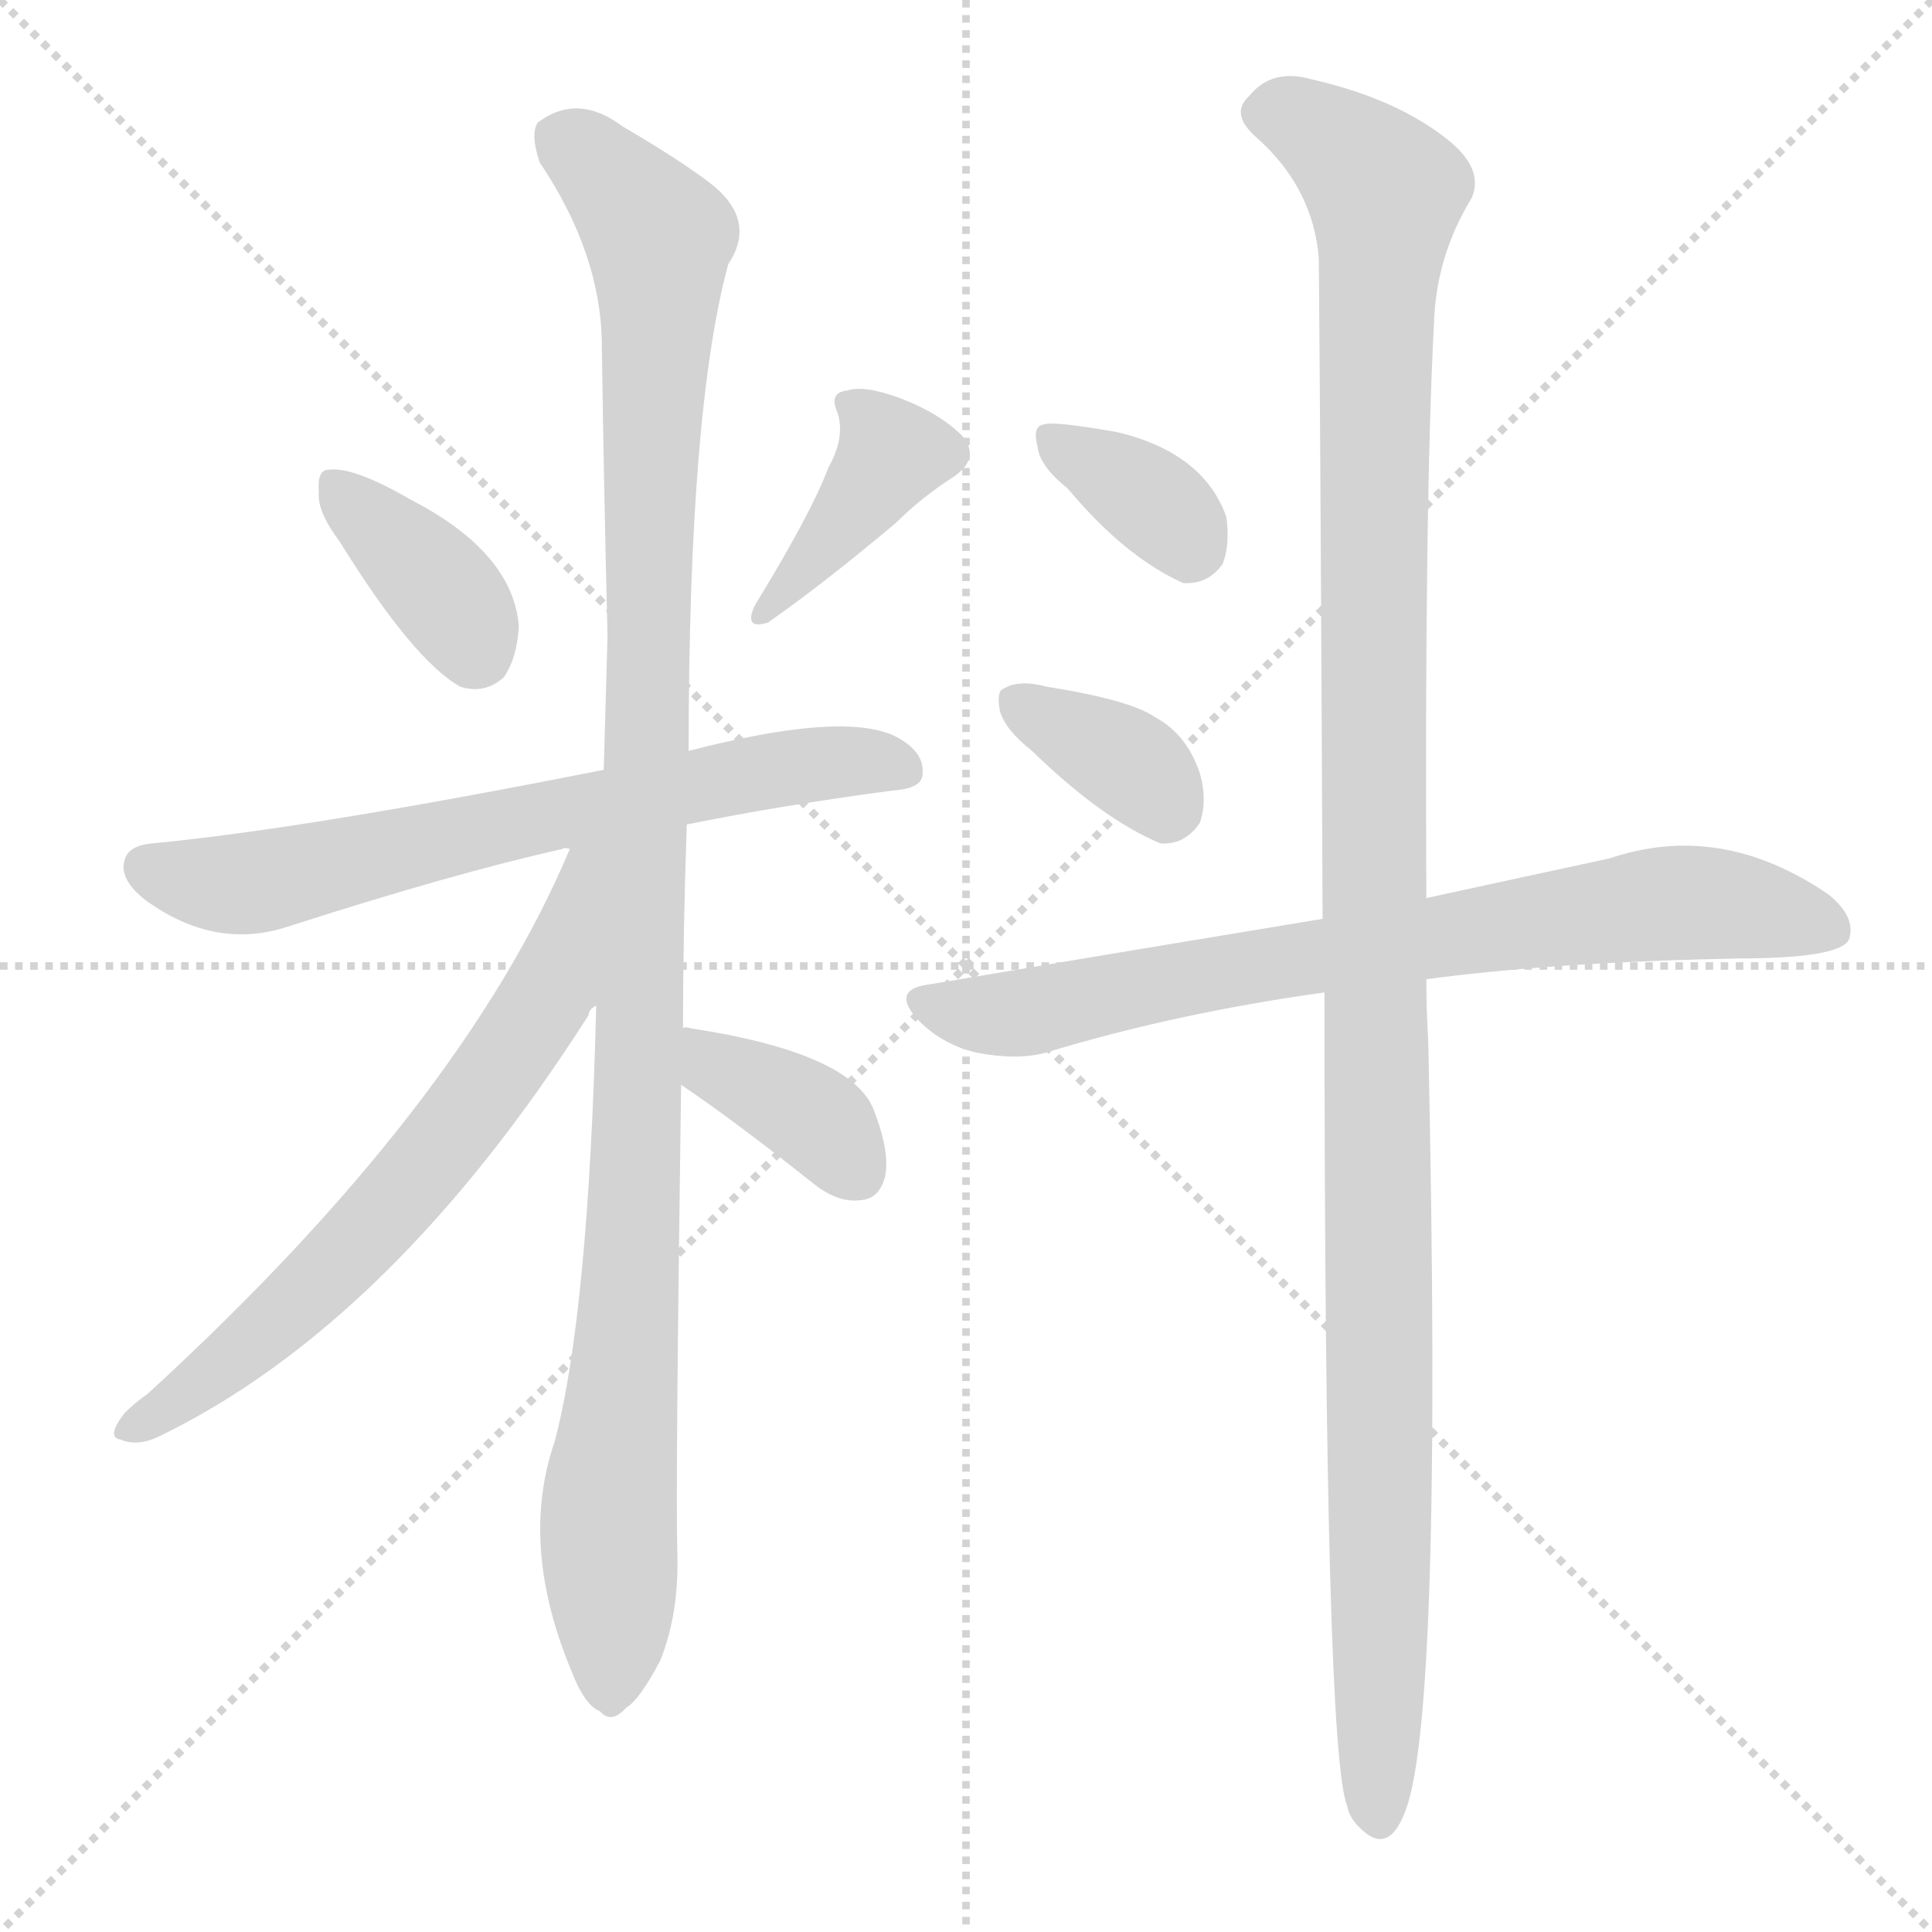
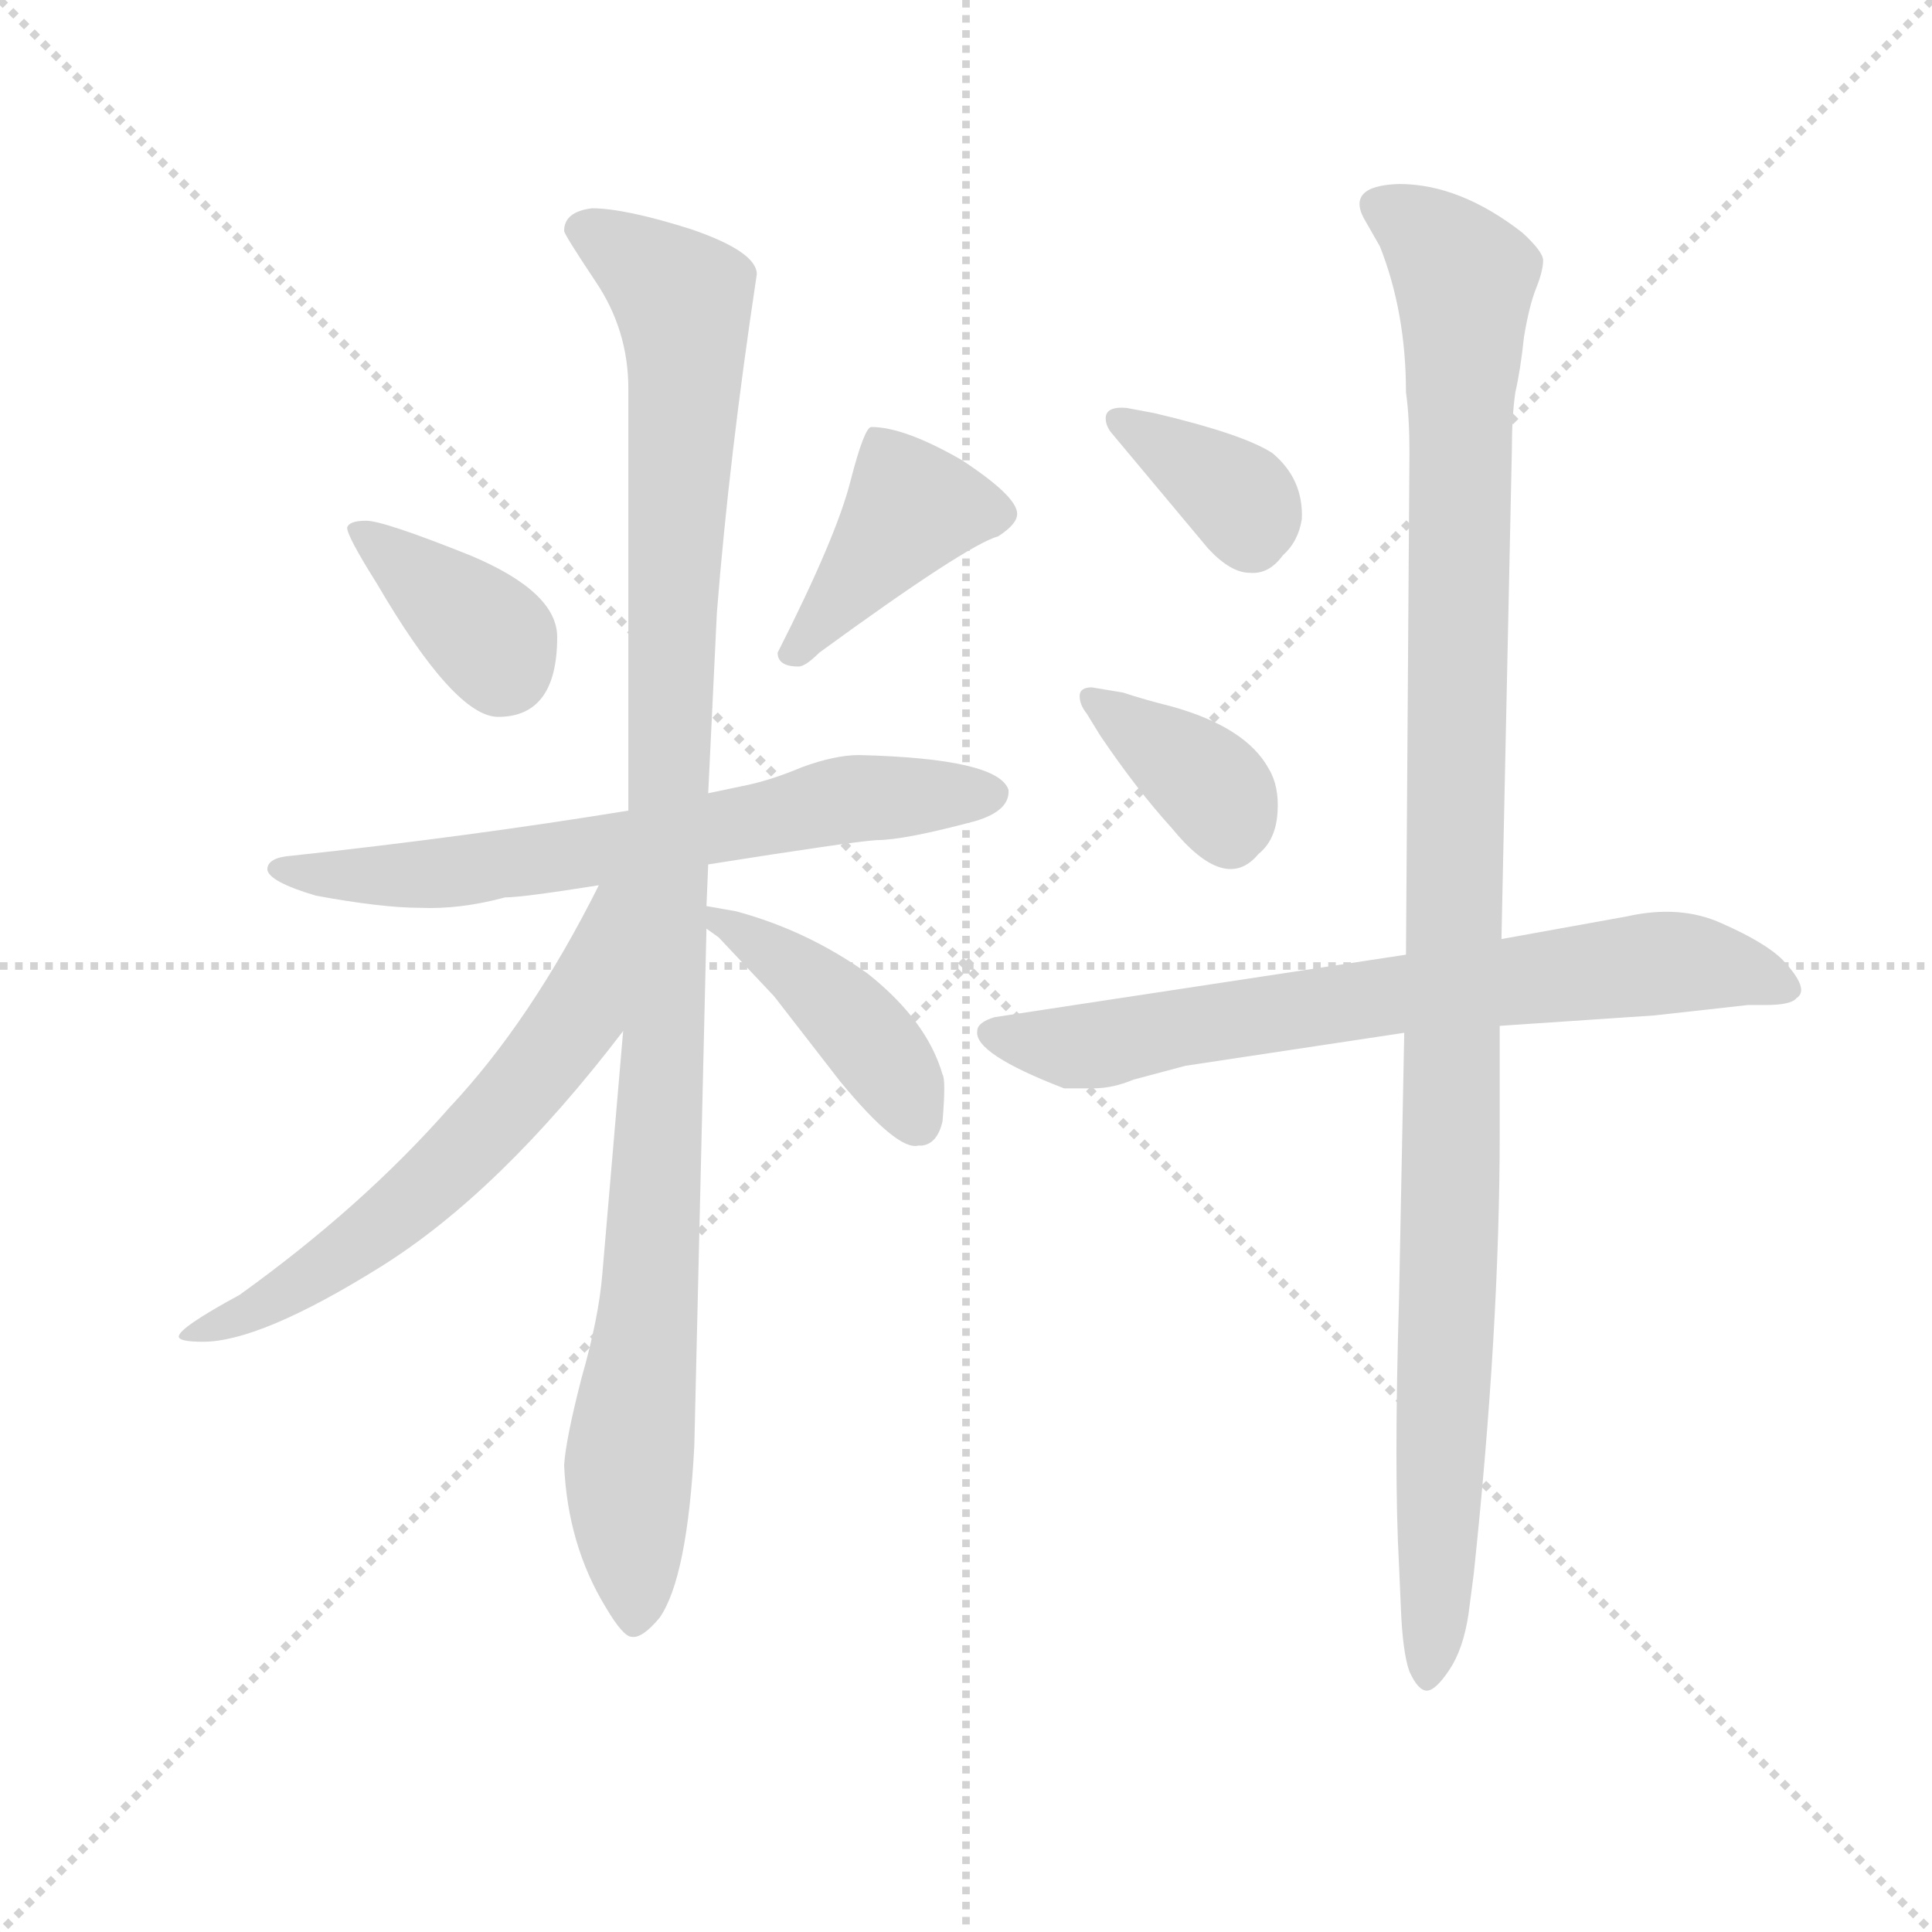
<svg xmlns="http://www.w3.org/2000/svg" version="1.1" viewBox="0 0 1024 1024">
  <g stroke="lightgray" stroke-dasharray="1,1" stroke-width="1" transform="scale(4, 4)">
    <line x1="0" y1="0" x2="256" y2="256" />
    <line x1="256" y1="0" x2="0" y2="256" />
    <line x1="128" y1="0" x2="128" y2="256" />
    <line x1="0" y1="128" x2="256" y2="128" />
  </g>
-   <g transform="scale(1, -1) translate(0, -900)">
+   <g transform="scale(0.92, -0.92) translate(60, -830)">
    <style type="text/css">
      
        @keyframes keyframes0 {
          from {
            stroke: blue;
-             stroke-dashoffset: 371;
+             stroke-dashoffset: 372;
            stroke-width: 128;
          }
          55% {
            animation-timing-function: step-end;
            stroke: blue;
            stroke-dashoffset: 0;
            stroke-width: 128;
          }
          to {
            stroke: black;
            stroke-width: 1024;
          }
        }
        #make-me-a-hanzi-animation-0 {
-           animation: keyframes0 0.552s both;
+           animation: keyframes0 0.553s both;
          animation-delay: 0s;
          animation-timing-function: linear;
        }
      
        @keyframes keyframes1 {
          from {
            stroke: blue;
-             stroke-dashoffset: 387;
-             stroke-width: 128;
-           }
-           56% {
+             stroke-dashoffset: 409;
+             stroke-width: 128;
+           }
+           57% {
            animation-timing-function: step-end;
            stroke: blue;
            stroke-dashoffset: 0;
            stroke-width: 128;
          }
          to {
            stroke: black;
            stroke-width: 1024;
          }
        }
        #make-me-a-hanzi-animation-1 {
-           animation: keyframes1 0.565s both;
-           animation-delay: 0.552s;
+           animation: keyframes1 0.583s both;
+           animation-delay: 0.553s;
          animation-timing-function: linear;
        }
      
        @keyframes keyframes2 {
          from {
            stroke: blue;
-             stroke-dashoffset: 665;
-             stroke-width: 128;
-           }
-           68% {
+             stroke-dashoffset: 671;
+             stroke-width: 128;
+           }
+           69% {
            animation-timing-function: step-end;
            stroke: blue;
            stroke-dashoffset: 0;
            stroke-width: 128;
          }
          to {
            stroke: black;
            stroke-width: 1024;
          }
        }
        #make-me-a-hanzi-animation-2 {
-           animation: keyframes2 0.791s both;
-           animation-delay: 1.117s;
+           animation: keyframes2 0.796s both;
+           animation-delay: 1.136s;
          animation-timing-function: linear;
        }
      
        @keyframes keyframes3 {
          from {
            stroke: blue;
-             stroke-dashoffset: 1099;
+             stroke-dashoffset: 1092;
            stroke-width: 128;
          }
          78% {
            animation-timing-function: step-end;
            stroke: blue;
            stroke-dashoffset: 0;
            stroke-width: 128;
          }
          to {
            stroke: black;
            stroke-width: 1024;
          }
        }
        #make-me-a-hanzi-animation-3 {
-           animation: keyframes3 1.144s both;
-           animation-delay: 1.908s;
+           animation: keyframes3 1.139s both;
+           animation-delay: 1.932s;
          animation-timing-function: linear;
        }
      
        @keyframes keyframes4 {
          from {
            stroke: blue;
-             stroke-dashoffset: 657;
-             stroke-width: 128;
-           }
-           68% {
+             stroke-dashoffset: 620;
+             stroke-width: 128;
+           }
+           67% {
            animation-timing-function: step-end;
            stroke: blue;
            stroke-dashoffset: 0;
            stroke-width: 128;
          }
          to {
            stroke: black;
            stroke-width: 1024;
          }
        }
        #make-me-a-hanzi-animation-4 {
-           animation: keyframes4 0.785s both;
-           animation-delay: 3.052s;
+           animation: keyframes4 0.755s both;
+           animation-delay: 3.07s;
          animation-timing-function: linear;
        }
      
        @keyframes keyframes5 {
          from {
            stroke: blue;
-             stroke-dashoffset: 372;
+             stroke-dashoffset: 430;
+             stroke-width: 128;
+           }
+           58% {
+             animation-timing-function: step-end;
+             stroke: blue;
+             stroke-dashoffset: 0;
+             stroke-width: 128;
+           }
+           to {
+             stroke: black;
+             stroke-width: 1024;
+           }
+         }
+         #make-me-a-hanzi-animation-5 {
+           animation: keyframes5 0.6s both;
+           animation-delay: 3.825s;
+           animation-timing-function: linear;
+         }
+       
+         @keyframes keyframes6 {
+           from {
+             stroke: blue;
+             stroke-dashoffset: 362;
+             stroke-width: 128;
+           }
+           54% {
+             animation-timing-function: step-end;
+             stroke: blue;
+             stroke-dashoffset: 0;
+             stroke-width: 128;
+           }
+           to {
+             stroke: black;
+             stroke-width: 1024;
+           }
+         }
+         #make-me-a-hanzi-animation-6 {
+           animation: keyframes6 0.545s both;
+           animation-delay: 4.425s;
+           animation-timing-function: linear;
+         }
+       
+         @keyframes keyframes7 {
+           from {
+             stroke: blue;
+             stroke-dashoffset: 370;
            stroke-width: 128;
          }
          55% {
            animation-timing-function: step-end;
            stroke: blue;
            stroke-dashoffset: 0;
            stroke-width: 128;
          }
          to {
            stroke: black;
            stroke-width: 1024;
          }
        }
-         #make-me-a-hanzi-animation-5 {
-           animation: keyframes5 0.553s both;
-           animation-delay: 3.837s;
-           animation-timing-function: linear;
-         }
-       
-         @keyframes keyframes6 {
-           from {
-             stroke: blue;
-             stroke-dashoffset: 351;
-             stroke-width: 128;
-           }
-           53% {
-             animation-timing-function: step-end;
-             stroke: blue;
-             stroke-dashoffset: 0;
-             stroke-width: 128;
-           }
-           to {
-             stroke: black;
-             stroke-width: 1024;
-           }
-         }
-         #make-me-a-hanzi-animation-6 {
-           animation: keyframes6 0.536s both;
-           animation-delay: 4.39s;
-           animation-timing-function: linear;
-         }
-       
-         @keyframes keyframes7 {
-           from {
-             stroke: blue;
-             stroke-dashoffset: 354;
-             stroke-width: 128;
-           }
-           54% {
-             animation-timing-function: step-end;
-             stroke: blue;
-             stroke-dashoffset: 0;
-             stroke-width: 128;
-           }
-           to {
-             stroke: black;
-             stroke-width: 1024;
-           }
-         }
        #make-me-a-hanzi-animation-7 {
-           animation: keyframes7 0.538s both;
-           animation-delay: 4.925s;
+           animation: keyframes7 0.551s both;
+           animation-delay: 4.969s;
          animation-timing-function: linear;
        }
      
        @keyframes keyframes8 {
          from {
            stroke: blue;
-             stroke-dashoffset: 744;
-             stroke-width: 128;
-           }
-           71% {
+             stroke-dashoffset: 718;
+             stroke-width: 128;
+           }
+           70% {
            animation-timing-function: step-end;
            stroke: blue;
            stroke-dashoffset: 0;
            stroke-width: 128;
          }
          to {
            stroke: black;
            stroke-width: 1024;
          }
        }
        #make-me-a-hanzi-animation-8 {
-           animation: keyframes8 0.855s both;
-           animation-delay: 5.464s;
+           animation: keyframes8 0.834s both;
+           animation-delay: 5.521s;
          animation-timing-function: linear;
        }
      
        @keyframes keyframes9 {
          from {
            stroke: blue;
-             stroke-dashoffset: 1194;
-             stroke-width: 128;
-           }
-           80% {
+             stroke-dashoffset: 1123;
+             stroke-width: 128;
+           }
+           79% {
            animation-timing-function: step-end;
            stroke: blue;
            stroke-dashoffset: 0;
            stroke-width: 128;
          }
          to {
            stroke: black;
            stroke-width: 1024;
          }
        }
        #make-me-a-hanzi-animation-9 {
-           animation: keyframes9 1.222s both;
-           animation-delay: 6.319s;
+           animation: keyframes9 1.164s both;
+           animation-delay: 6.355s;
          animation-timing-function: linear;
        }
      
    </style>
-     <path d="M 180 613 Q 219 550 244 536 Q 257 532 267 541 Q 274 551 275 568 Q 272 607 218 635 Q 187 653 174 651 Q 168 651 169 639 Q 168 629 180 613 Z" fill="lightgray" />
-     <path d="M 439 652 Q 430 628 400 579 Q 394 566 407 570 Q 437 591 475 623 Q 488 636 505 647 Q 520 657 510 669 Q 498 681 477 689 Q 458 696 449 693 Q 439 692 444 681 Q 448 668 439 652 Z" fill="lightgray" />
-     <path d="M 364 463 Q 413 473 473 481 Q 489 482 489 490 Q 490 502 474 510 Q 446 523 365 502 L 320 492 Q 164 461 81 453 Q 68 452 66 444 Q 63 434 77 423 Q 114 396 153 409 Q 240 437 298 450 Q 299 451 302 450 L 364 463 Z" fill="lightgray" />
-     <path d="M 362 355 Q 362 404 364 463 L 365 502 Q 365 683 386 760 Q 402 784 375 804 Q 359 816 330 833 Q 306 851 285 835 Q 281 829 286 814 Q 319 765 319 716 Q 320 644 322 563 Q 321 529 320 492 L 316 367 Q 312 204 294 136 Q 275 81 303 14 Q 310 -4 318 -7 Q 324 -14 332 -5 Q 339 -1 350 20 Q 360 45 359 77 Q 358 111 361 325 L 362 355 Z" fill="lightgray" />
-     <path d="M 302 450 Q 245 314 78 161 Q 72 157 66 151 Q 56 138 64 137 Q 73 133 85 139 Q 208 199 312 362 Q 312 365 316 367 C 387 465 314 478 302 450 Z" fill="lightgray" />
-     <path d="M 361 325 Q 388 307 432 272 Q 445 262 457 264 Q 466 265 469 276 Q 472 289 463 312 Q 451 342 366 355 Q 363 356 362 355 C 332 355 336 342 361 325 Z" fill="lightgray" />
-     <path d="M 566 641 Q 596 605 627 591 Q 640 590 648 601 Q 652 611 650 626 Q 638 660 592 671 Q 558 677 553 675 Q 547 674 550 663 Q 551 653 566 641 Z" fill="lightgray" />
-     <path d="M 547 502 Q 584 466 615 453 Q 628 452 636 464 Q 640 476 636 490 Q 629 511 612 520 Q 599 529 555 536 Q 540 540 532 535 Q 528 534 530 523 Q 533 513 547 502 Z" fill="lightgray" />
-     <path d="M 756 381 Q 823 390 921 392 Q 975 392 980 402 Q 984 414 969 426 Q 912 465 853 445 Q 811 436 756 424 L 701 413 Q 604 397 491 378 Q 472 375 487 359 Q 500 346 518 342 Q 539 338 554 342 Q 623 363 702 374 L 756 381 Z" fill="lightgray" />
-     <path d="M 702 374 Q 702 -28 714 -57 Q 715 -63 720 -68 Q 735 -84 744 -62 Q 765 -16 757 348 Q 756 364 756 381 L 756 424 Q 755 632 760 728 Q 761 764 780 795 Q 787 811 766 827 Q 739 848 695 858 Q 674 864 662 849 Q 652 840 665 828 Q 696 801 699 763 Q 700 648 701 413 L 702 374 Z" fill="lightgray" />
+     <path d="M 157 494 Q 202 417 227 417 Q 261 417 261 463 Q 261 489 211 510 Q 161 530 151 530 Q 141 530 140 526 Q 140 521 157 494 Z" fill="lightgray" />
+     <path d="M 442 584 Q 438 584 430 553 Q 422 521 388 454 Q 388 446 400 446 Q 404 446 412 454 Q 497 516 515 521 Q 526 528 526 534 Q 526 544 494 565 Q 461 584 442 584 Z" fill="lightgray" />
+     <path d="M 502 357 Q 522 363 521 375 Q 515 393 435 395 Q 421 395 402 388 Q 383 380 367 377 L 348 373 L 302 363 Q 210 348 108 337 Q 94 336 94 329 Q 95 322 122 314 Q 160 307 182 307 Q 205 306 231 313 Q 241 313 285 320 L 348 332 Q 430 345 445 346 Q 461 346 502 357 Z" fill="lightgray" />
+     <path d="M 348 373 L 353 477 Q 360 566 376 672 Q 376 685 338 698 Q 300 710 281 710 Q 265 708 265 697 Q 265 695 283 668 Q 302 640 302 606 L 302 363 L 299 236 L 287 96 Q 285 71 275 36 Q 266 1 265 -14 Q 267 -60 289 -96 Q 299 -113 304 -113 Q 310 -114 320 -102 Q 336 -79 340 -3 L 347 295 L 347 308 L 348 332 L 348 373 Z" fill="lightgray" />
+     <path d="M 285 320 Q 246 242 199 192 Q 149 135 78 84 Q 43 65 43 60 Q 43 57 57 57 Q 90 57 159 100 Q 228 143 299 236 C 374 332 299 347 285 320 Z" fill="lightgray" />
+     <path d="M 347 295 L 354 290 L 386 256 L 424 207 Q 457 167 469 170 L 471 170 Q 480 171 483 184 Q 485 208 483 211 Q 474 242 440 269 Q 405 294 364 305 L 347 308 C 323 312 323 312 347 295 Z" fill="lightgray" />
+     <path d="M 577 589 Q 577 585 580 581 L 636 514 Q 649 500 660 500 Q 671 499 679 510 Q 688 518 690 531 Q 691 554 673 569 Q 656 580 605 592 L 589 595 Q 577 596 577 589 Z" fill="lightgray" />
+     <path d="M 566 419 L 574 406 Q 595 375 615 353 Q 646 315 665 338 Q 675 346 676 362 Q 677 377 671 387 Q 658 411 615 423 Q 599 427 587 431 L 569 434 Q 562 434 562 429 Q 562 424 566 419 Z" fill="lightgray" />
+     <path d="M 750 280 L 513 244 Q 503 241 503 236 Q 501 223 553 203 L 570 203 Q 581 203 593 208 L 623 216 L 749 235 L 804 239 L 893 245 L 947 251 L 957 251 Q 972 251 975 255 Q 983 260 967 277 Q 957 287 932 298 Q 908 309 877 302 L 805 289 L 750 280 Z" fill="lightgray" />
+     <path d="M 727 702 L 735 688 Q 750 650 750 604 Q 752 590 752 569 L 750 280 L 749 235 L 746 82 Q 743 -18 746 -72 L 747 -95 Q 748 -122 752 -133 Q 757 -144 762 -144 Q 767 -144 775 -132 Q 783 -120 786 -100 L 789 -77 Q 804 64 804 178 L 804 239 L 805 289 L 811 571 Q 811 590 813 604 Q 816 617 818 636 Q 821 654 825 664 Q 829 674 829 680 Q 829 685 817 696 Q 781 724 746 724 Q 714 723 727 702 Z" fill="lightgray" />
    <clipPath id="make-me-a-hanzi-clip-0">
-       <path d="M 180 613 Q 219 550 244 536 Q 257 532 267 541 Q 274 551 275 568 Q 272 607 218 635 Q 187 653 174 651 Q 168 651 169 639 Q 168 629 180 613 Z" />
-     </clipPath>
-     <path clip-path="url(#make-me-a-hanzi-clip-0)" d="M 179 642 L 233 589 L 253 555" fill="none" id="make-me-a-hanzi-animation-0" stroke-dasharray="243 486" stroke-linecap="round" />
+       <path d="M 157 494 Q 202 417 227 417 Q 261 417 261 463 Q 261 489 211 510 Q 161 530 151 530 Q 141 530 140 526 Q 140 521 157 494 Z" />
+     </clipPath>
+     <path clip-path="url(#make-me-a-hanzi-clip-0)" d="M 147 525 L 217 468 L 229 445" fill="none" id="make-me-a-hanzi-animation-0" stroke-dasharray="244 488" stroke-linecap="round" />
    <clipPath id="make-me-a-hanzi-clip-1">
-       <path d="M 439 652 Q 430 628 400 579 Q 394 566 407 570 Q 437 591 475 623 Q 488 636 505 647 Q 520 657 510 669 Q 498 681 477 689 Q 458 696 449 693 Q 439 692 444 681 Q 448 668 439 652 Z" />
-     </clipPath>
-     <path clip-path="url(#make-me-a-hanzi-clip-1)" d="M 455 683 L 472 657 L 409 579" fill="none" id="make-me-a-hanzi-animation-1" stroke-dasharray="259 518" stroke-linecap="round" />
+       <path d="M 442 584 Q 438 584 430 553 Q 422 521 388 454 Q 388 446 400 446 Q 404 446 412 454 Q 497 516 515 521 Q 526 528 526 534 Q 526 544 494 565 Q 461 584 442 584 Z" />
+     </clipPath>
+     <path clip-path="url(#make-me-a-hanzi-clip-1)" d="M 516 534 L 465 537 L 400 459" fill="none" id="make-me-a-hanzi-animation-1" stroke-dasharray="281 562" stroke-linecap="round" />
    <clipPath id="make-me-a-hanzi-clip-2">
-       <path d="M 364 463 Q 413 473 473 481 Q 489 482 489 490 Q 490 502 474 510 Q 446 523 365 502 L 320 492 Q 164 461 81 453 Q 68 452 66 444 Q 63 434 77 423 Q 114 396 153 409 Q 240 437 298 450 Q 299 451 302 450 L 364 463 Z" />
-     </clipPath>
-     <path clip-path="url(#make-me-a-hanzi-clip-2)" d="M 77 440 L 129 431 L 401 491 L 457 497 L 478 493" fill="none" id="make-me-a-hanzi-animation-2" stroke-dasharray="537 1074" stroke-linecap="round" />
+       <path d="M 502 357 Q 522 363 521 375 Q 515 393 435 395 Q 421 395 402 388 Q 383 380 367 377 L 348 373 L 302 363 Q 210 348 108 337 Q 94 336 94 329 Q 95 322 122 314 Q 160 307 182 307 Q 205 306 231 313 Q 241 313 285 320 L 348 332 Q 430 345 445 346 Q 461 346 502 357 Z" />
+     </clipPath>
+     <path clip-path="url(#make-me-a-hanzi-clip-2)" d="M 101 329 L 188 326 L 432 370 L 512 373" fill="none" id="make-me-a-hanzi-animation-2" stroke-dasharray="543 1086" stroke-linecap="round" />
    <clipPath id="make-me-a-hanzi-clip-3">
-       <path d="M 362 355 Q 362 404 364 463 L 365 502 Q 365 683 386 760 Q 402 784 375 804 Q 359 816 330 833 Q 306 851 285 835 Q 281 829 286 814 Q 319 765 319 716 Q 320 644 322 563 Q 321 529 320 492 L 316 367 Q 312 204 294 136 Q 275 81 303 14 Q 310 -4 318 -7 Q 324 -14 332 -5 Q 339 -1 350 20 Q 360 45 359 77 Q 358 111 361 325 L 362 355 Z" />
-     </clipPath>
-     <path clip-path="url(#make-me-a-hanzi-clip-3)" d="M 297 828 L 349 774 L 339 312 L 322 98 L 323 7" fill="none" id="make-me-a-hanzi-animation-3" stroke-dasharray="971 1942" stroke-linecap="round" />
+       <path d="M 348 373 L 353 477 Q 360 566 376 672 Q 376 685 338 698 Q 300 710 281 710 Q 265 708 265 697 Q 265 695 283 668 Q 302 640 302 606 L 302 363 L 299 236 L 287 96 Q 285 71 275 36 Q 266 1 265 -14 Q 267 -60 289 -96 Q 299 -113 304 -113 Q 310 -114 320 -102 Q 336 -79 340 -3 L 347 295 L 347 308 L 348 332 L 348 373 Z" />
+     </clipPath>
+     <path clip-path="url(#make-me-a-hanzi-clip-3)" d="M 273 698 L 333 658 L 335 637 L 319 162 L 302 -14 L 305 -105" fill="none" id="make-me-a-hanzi-animation-3" stroke-dasharray="964 1928" stroke-linecap="round" />
    <clipPath id="make-me-a-hanzi-clip-4">
-       <path d="M 302 450 Q 245 314 78 161 Q 72 157 66 151 Q 56 138 64 137 Q 73 133 85 139 Q 208 199 312 362 Q 312 365 316 367 C 387 465 314 478 302 450 Z" />
-     </clipPath>
-     <path clip-path="url(#make-me-a-hanzi-clip-4)" d="M 316 446 L 307 441 L 287 367 L 236 295 L 162 214 L 70 143" fill="none" id="make-me-a-hanzi-animation-4" stroke-dasharray="529 1058" stroke-linecap="round" />
+       <path d="M 285 320 Q 246 242 199 192 Q 149 135 78 84 Q 43 65 43 60 Q 43 57 57 57 Q 90 57 159 100 Q 228 143 299 236 C 374 332 299 347 285 320 Z" />
+     </clipPath>
+     <path clip-path="url(#make-me-a-hanzi-clip-4)" d="M 298 316 L 289 308 L 270 242 L 212 171 L 141 108 L 82 72 L 55 65" fill="none" id="make-me-a-hanzi-animation-4" stroke-dasharray="492 984" stroke-linecap="round" />
    <clipPath id="make-me-a-hanzi-clip-5">
-       <path d="M 361 325 Q 388 307 432 272 Q 445 262 457 264 Q 466 265 469 276 Q 472 289 463 312 Q 451 342 366 355 Q 363 356 362 355 C 332 355 336 342 361 325 Z" />
-     </clipPath>
-     <path clip-path="url(#make-me-a-hanzi-clip-5)" d="M 364 347 L 430 308 L 455 278" fill="none" id="make-me-a-hanzi-animation-5" stroke-dasharray="244 488" stroke-linecap="round" />
+       <path d="M 347 295 L 354 290 L 386 256 L 424 207 Q 457 167 469 170 L 471 170 Q 480 171 483 184 Q 485 208 483 211 Q 474 242 440 269 Q 405 294 364 305 L 347 308 C 323 312 323 312 347 295 Z" />
+     </clipPath>
+     <path clip-path="url(#make-me-a-hanzi-clip-5)" d="M 350 302 L 401 270 L 431 242 L 470 181" fill="none" id="make-me-a-hanzi-animation-5" stroke-dasharray="302 604" stroke-linecap="round" />
    <clipPath id="make-me-a-hanzi-clip-6">
-       <path d="M 566 641 Q 596 605 627 591 Q 640 590 648 601 Q 652 611 650 626 Q 638 660 592 671 Q 558 677 553 675 Q 547 674 550 663 Q 551 653 566 641 Z" />
-     </clipPath>
-     <path clip-path="url(#make-me-a-hanzi-clip-6)" d="M 557 668 L 605 639 L 632 611" fill="none" id="make-me-a-hanzi-animation-6" stroke-dasharray="223 446" stroke-linecap="round" />
+       <path d="M 577 589 Q 577 585 580 581 L 636 514 Q 649 500 660 500 Q 671 499 679 510 Q 688 518 690 531 Q 691 554 673 569 Q 656 580 605 592 L 589 595 Q 577 596 577 589 Z" />
+     </clipPath>
+     <path clip-path="url(#make-me-a-hanzi-clip-6)" d="M 585 588 L 648 548 L 657 539 L 661 521" fill="none" id="make-me-a-hanzi-animation-6" stroke-dasharray="234 468" stroke-linecap="round" />
    <clipPath id="make-me-a-hanzi-clip-7">
-       <path d="M 547 502 Q 584 466 615 453 Q 628 452 636 464 Q 640 476 636 490 Q 629 511 612 520 Q 599 529 555 536 Q 540 540 532 535 Q 528 534 530 523 Q 533 513 547 502 Z" />
-     </clipPath>
-     <path clip-path="url(#make-me-a-hanzi-clip-7)" d="M 539 528 L 601 494 L 617 472" fill="none" id="make-me-a-hanzi-animation-7" stroke-dasharray="226 452" stroke-linecap="round" />
+       <path d="M 566 419 L 574 406 Q 595 375 615 353 Q 646 315 665 338 Q 675 346 676 362 Q 677 377 671 387 Q 658 411 615 423 Q 599 427 587 431 L 569 434 Q 562 434 562 429 Q 562 424 566 419 Z" />
+     </clipPath>
+     <path clip-path="url(#make-me-a-hanzi-clip-7)" d="M 569 426 L 635 379 L 649 349" fill="none" id="make-me-a-hanzi-animation-7" stroke-dasharray="242 484" stroke-linecap="round" />
    <clipPath id="make-me-a-hanzi-clip-8">
-       <path d="M 756 381 Q 823 390 921 392 Q 975 392 980 402 Q 984 414 969 426 Q 912 465 853 445 Q 811 436 756 424 L 701 413 Q 604 397 491 378 Q 472 375 487 359 Q 500 346 518 342 Q 539 338 554 342 Q 623 363 702 374 L 756 381 Z" />
-     </clipPath>
-     <path clip-path="url(#make-me-a-hanzi-clip-8)" d="M 490 368 L 527 362 L 555 365 L 669 389 L 890 422 L 971 407" fill="none" id="make-me-a-hanzi-animation-8" stroke-dasharray="616 1232" stroke-linecap="round" />
+       <path d="M 750 280 L 513 244 Q 503 241 503 236 Q 501 223 553 203 L 570 203 Q 581 203 593 208 L 623 216 L 749 235 L 804 239 L 893 245 L 947 251 L 957 251 Q 972 251 975 255 Q 983 260 967 277 Q 957 287 932 298 Q 908 309 877 302 L 805 289 L 750 280 Z" />
+     </clipPath>
+     <path clip-path="url(#make-me-a-hanzi-clip-8)" d="M 512 235 L 566 227 L 745 258 L 889 275 L 930 274 L 968 261" fill="none" id="make-me-a-hanzi-animation-8" stroke-dasharray="590 1180" stroke-linecap="round" />
    <clipPath id="make-me-a-hanzi-clip-9">
-       <path d="M 702 374 Q 702 -28 714 -57 Q 715 -63 720 -68 Q 735 -84 744 -62 Q 765 -16 757 348 Q 756 364 756 381 L 756 424 Q 755 632 760 728 Q 761 764 780 795 Q 787 811 766 827 Q 739 848 695 858 Q 674 864 662 849 Q 652 840 665 828 Q 696 801 699 763 Q 700 648 701 413 L 702 374 Z" />
-     </clipPath>
-     <path clip-path="url(#make-me-a-hanzi-clip-9)" d="M 670 839 L 697 832 L 734 798 L 727 523 L 731 -62" fill="none" id="make-me-a-hanzi-animation-9" stroke-dasharray="1066 2132" stroke-linecap="round" />
+       <path d="M 727 702 L 735 688 Q 750 650 750 604 Q 752 590 752 569 L 750 280 L 749 235 L 746 82 Q 743 -18 746 -72 L 747 -95 Q 748 -122 752 -133 Q 757 -144 762 -144 Q 767 -144 775 -132 Q 783 -120 786 -100 L 789 -77 Q 804 64 804 178 L 804 239 L 805 289 L 811 571 Q 811 590 813 604 Q 816 617 818 636 Q 821 654 825 664 Q 829 674 829 680 Q 829 685 817 696 Q 781 724 746 724 Q 714 723 727 702 Z" />
+     </clipPath>
+     <path clip-path="url(#make-me-a-hanzi-clip-9)" d="M 738 711 L 761 696 L 784 669 L 776 128 L 761 -135" fill="none" id="make-me-a-hanzi-animation-9" stroke-dasharray="995 1990" stroke-linecap="round" />
  </g>
</svg>
